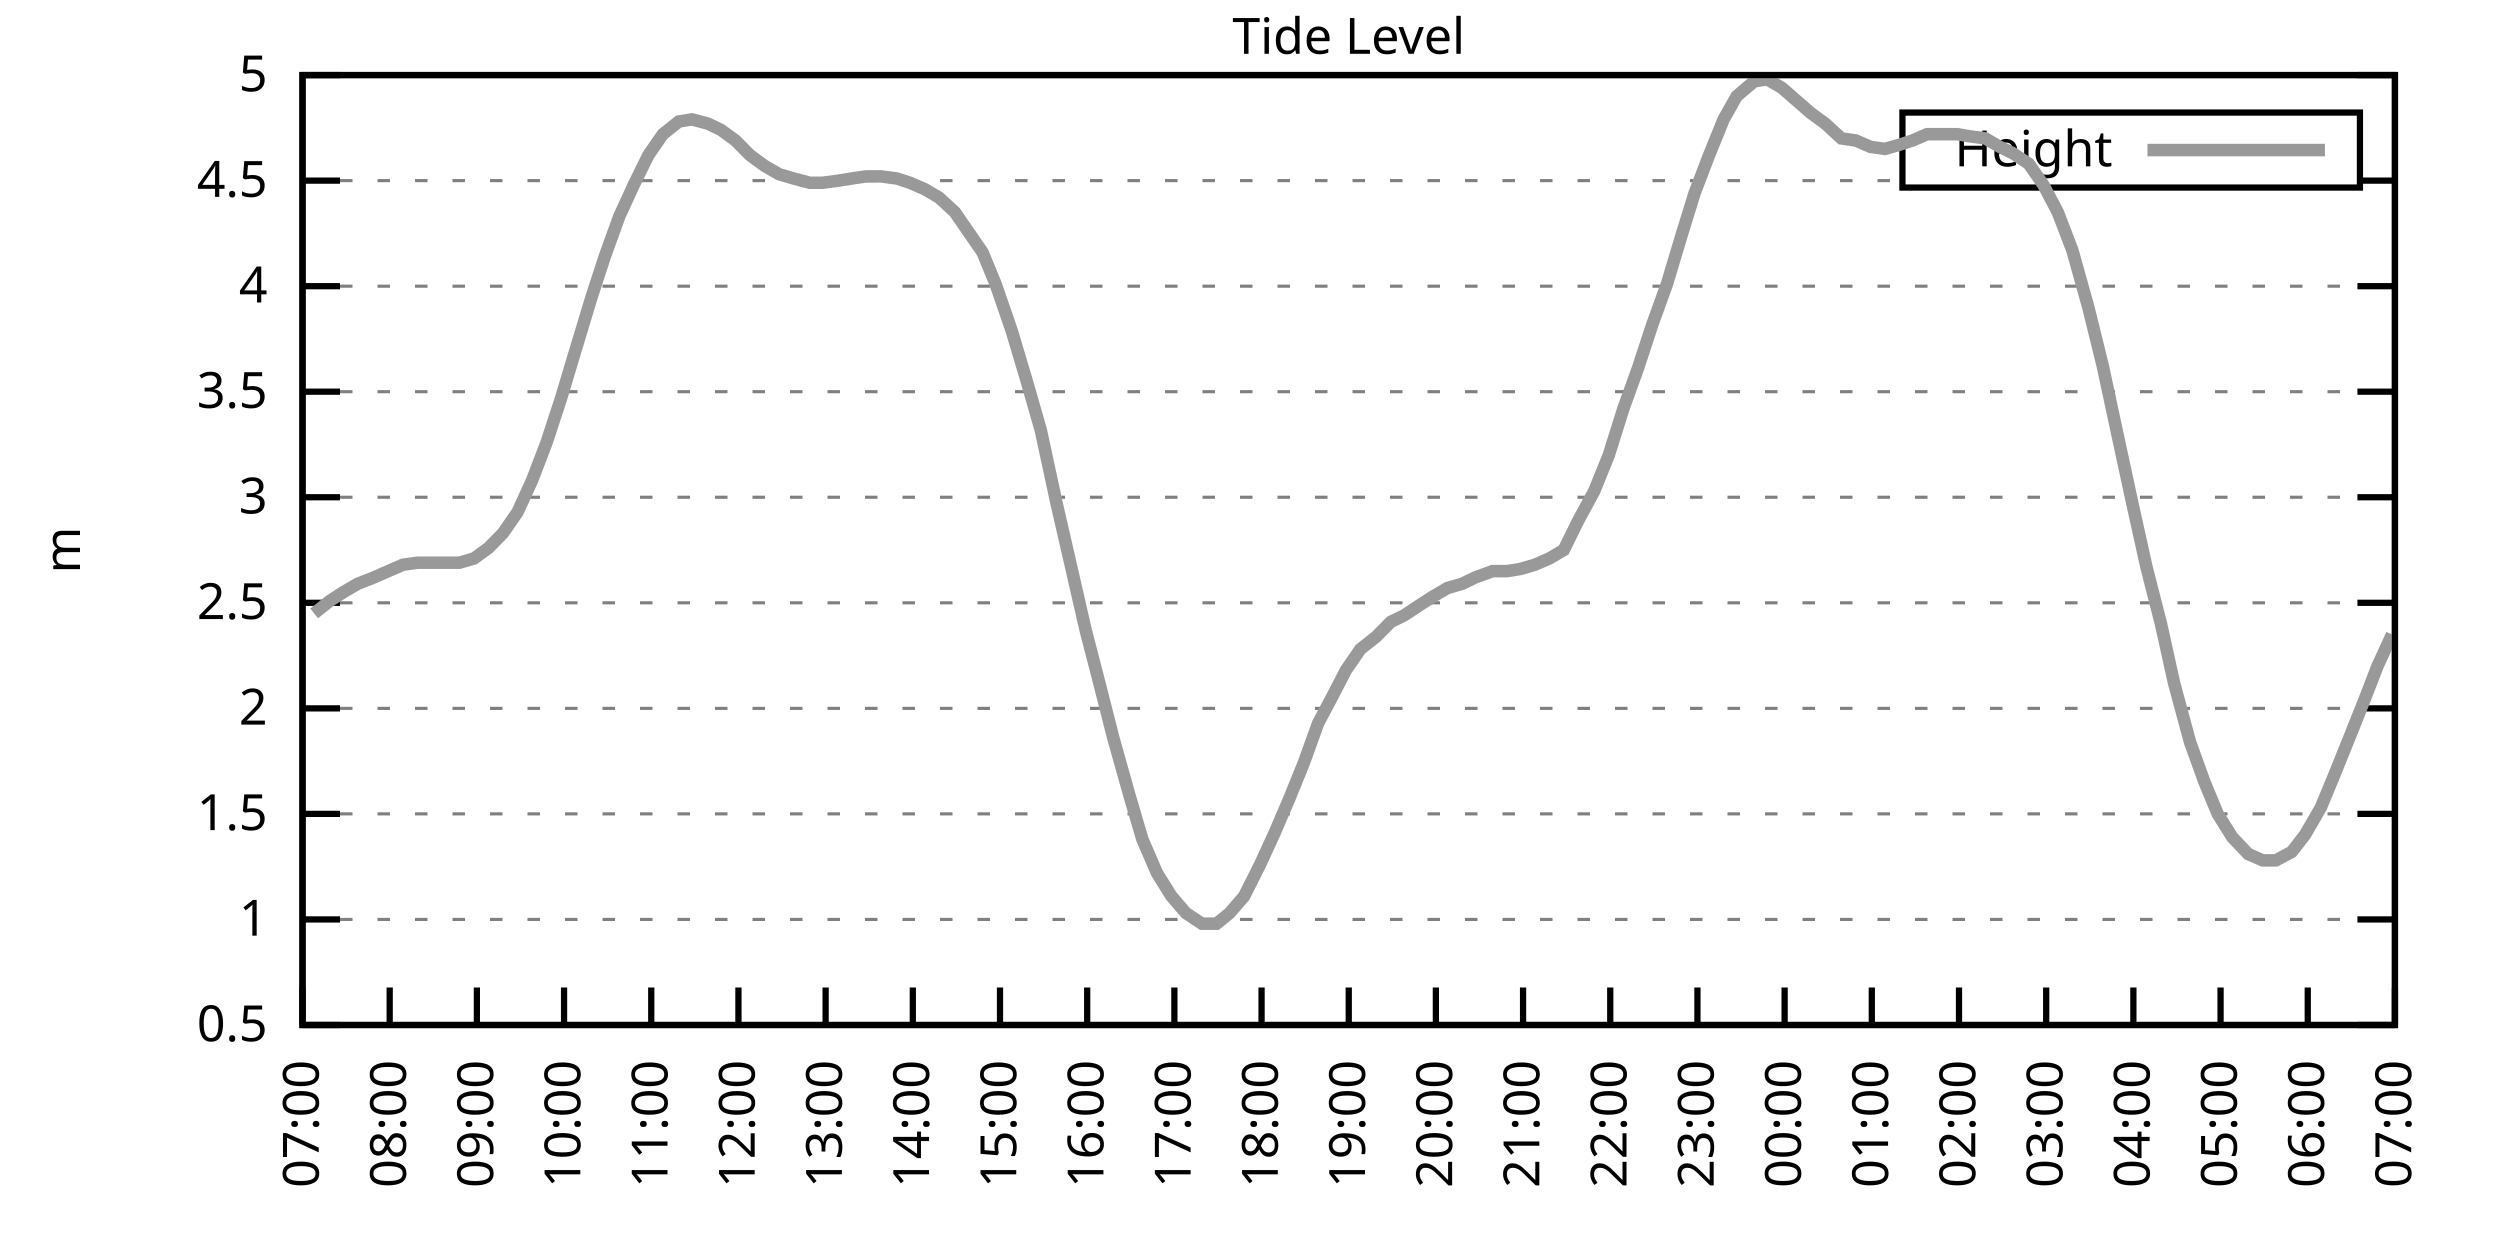
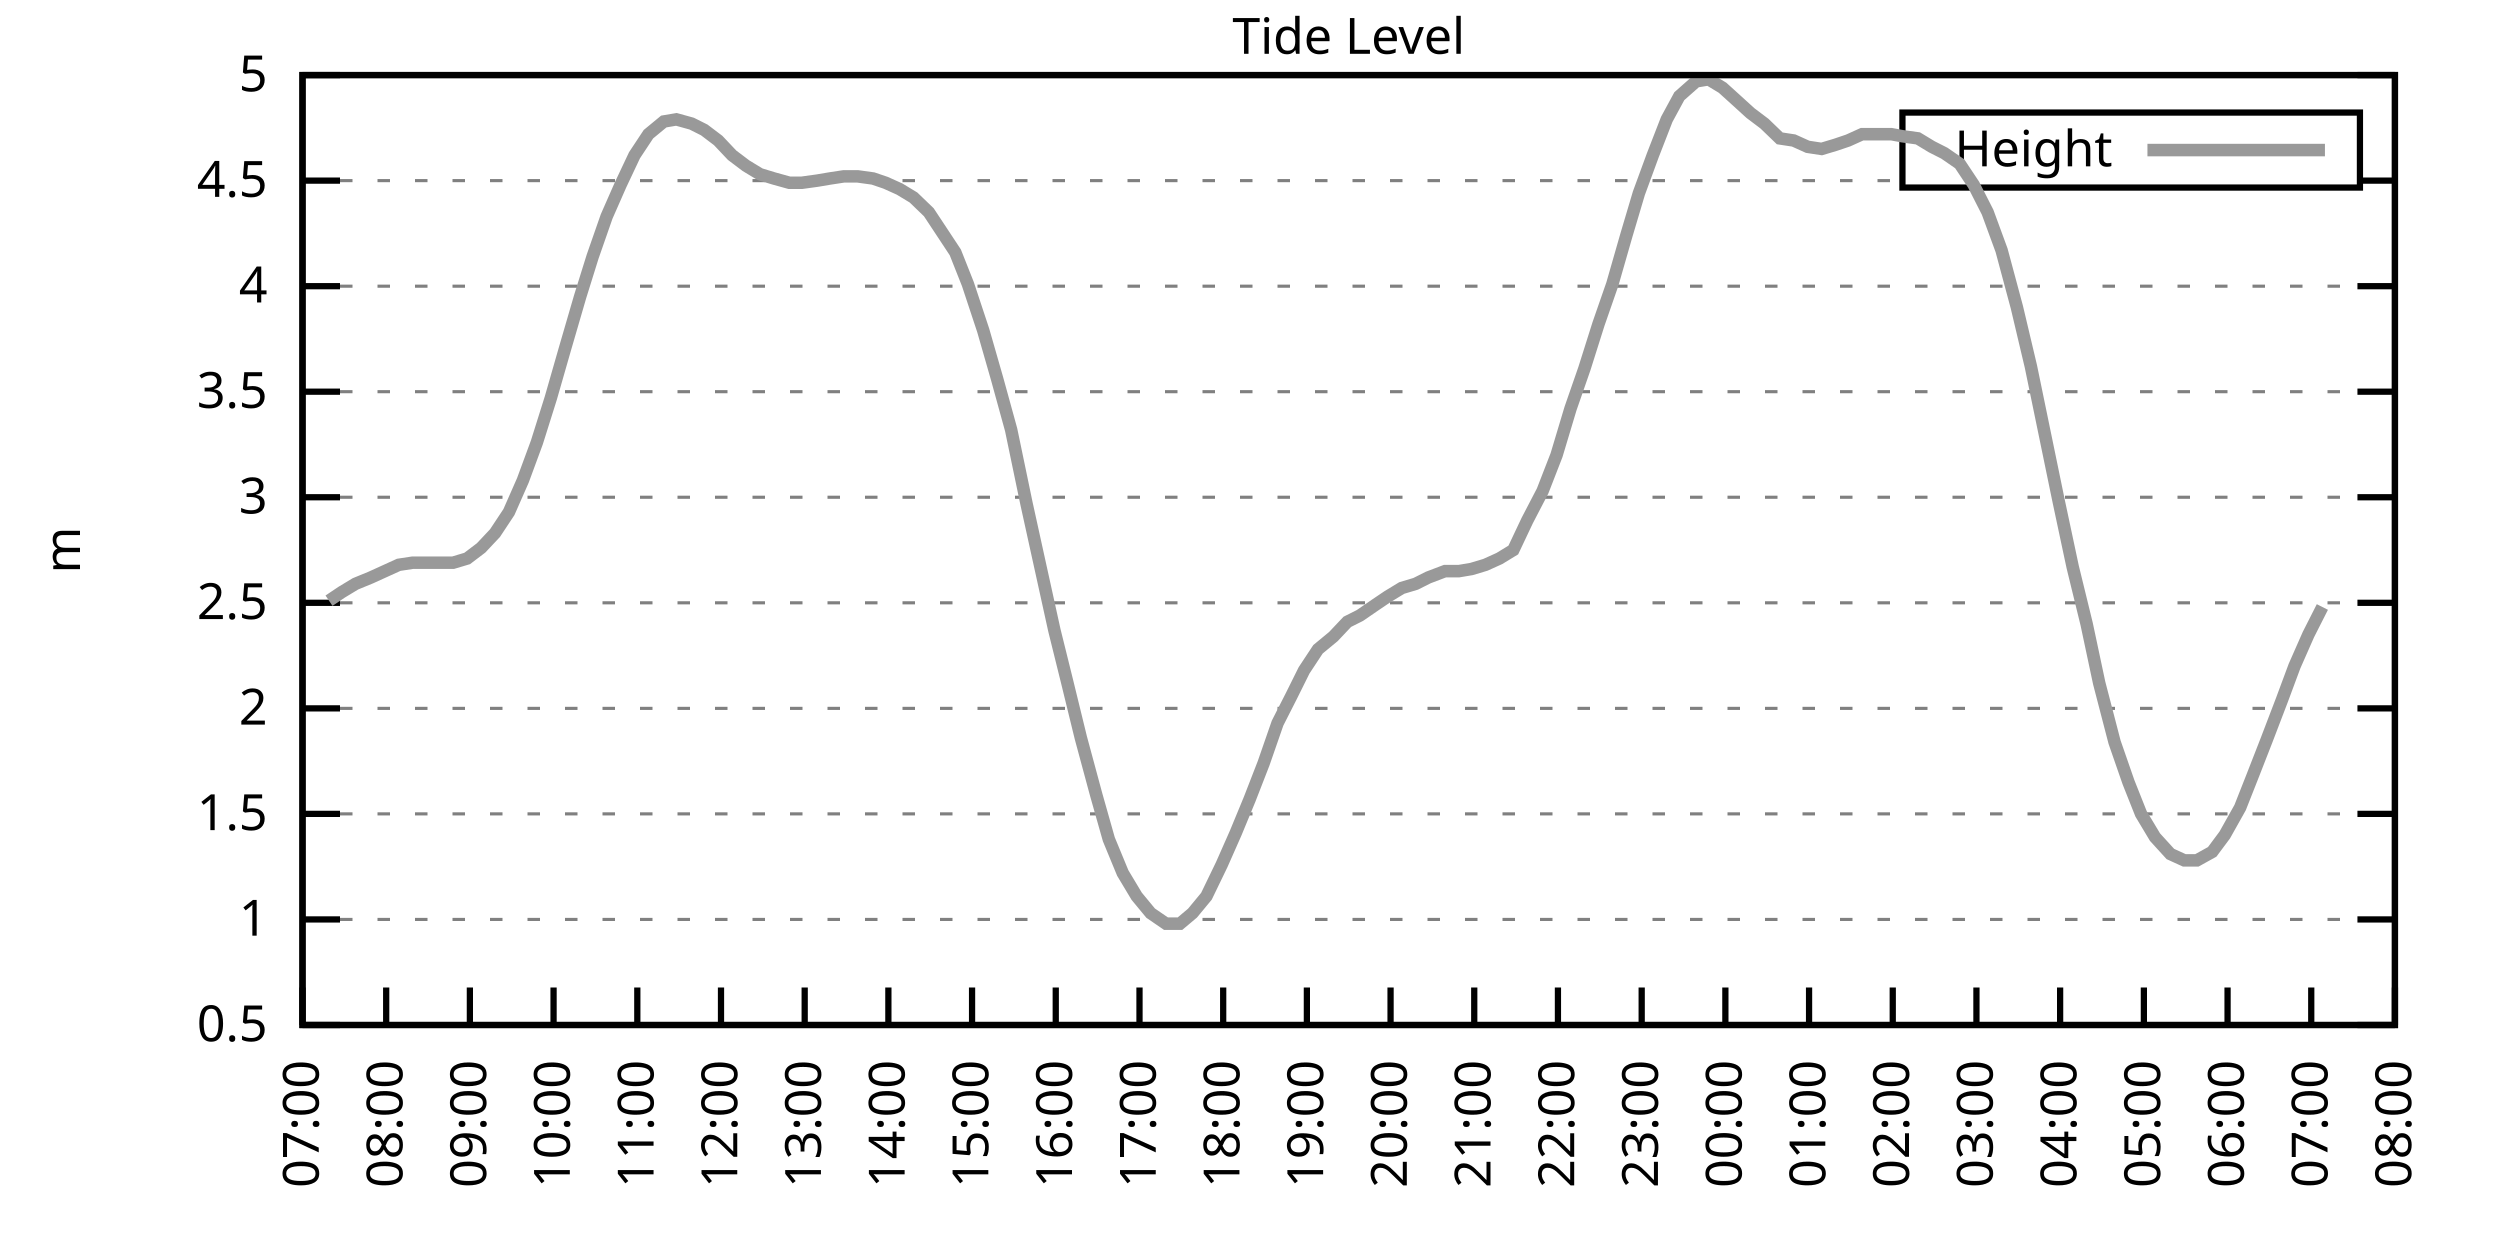
<svg xmlns="http://www.w3.org/2000/svg" xmlns:xlink="http://www.w3.org/1999/xlink" width="400" height="200" viewBox="0 0 400 200">
  <g id="gnuplot_canvas">
    <rect x="0" y="0" width="400" height="200" fill="none" />
    <defs>
      <circle id="gpDot" r="0.5" stroke-width="0.5" stroke="currentColor" />
      <path id="gpPt0" stroke-width="0.333" stroke="currentColor" d="M-1,0 h2 M0,-1 v2" />
      <path id="gpPt1" stroke-width="0.333" stroke="currentColor" d="M-1,-1 L1,1 M1,-1 L-1,1" />
      <path id="gpPt2" stroke-width="0.333" stroke="currentColor" d="M-1,0 L1,0 M0,-1 L0,1 M-1,-1 L1,1 M-1,1 L1,-1" />
      <rect id="gpPt3" stroke-width="0.333" stroke="currentColor" x="-1" y="-1" width="2" height="2" />
      <rect id="gpPt4" stroke-width="0.333" stroke="currentColor" fill="currentColor" x="-1" y="-1" width="2" height="2" />
      <circle id="gpPt5" stroke-width="0.333" stroke="currentColor" cx="0" cy="0" r="1" />
      <use xlink:href="#gpPt5" id="gpPt6" fill="currentColor" stroke="none" />
      <path id="gpPt7" stroke-width="0.333" stroke="currentColor" d="M0,-1.33 L-1.33,0.67 L1.33,0.67 z" />
      <use xlink:href="#gpPt7" id="gpPt8" fill="currentColor" stroke="none" />
      <use xlink:href="#gpPt7" id="gpPt9" stroke="currentColor" transform="rotate(180)" />
      <use xlink:href="#gpPt9" id="gpPt10" fill="currentColor" stroke="none" />
      <use xlink:href="#gpPt3" id="gpPt11" stroke="currentColor" transform="rotate(45)" />
      <use xlink:href="#gpPt11" id="gpPt12" fill="currentColor" stroke="none" />
      <path id="gpPt13" stroke-width="0.333" stroke="currentColor" d="M0,1.330 L1.265,0.411 L0.782,-1.067 L-0.782,-1.076 L-1.265,0.411 z" />
      <use xlink:href="#gpPt13" id="gpPt14" fill="currentColor" stroke="none" />
      <filter id="textbox" filterUnits="objectBoundingBox" x="0" y="0" height="1" width="1">
        <feFlood flood-color="white" flood-opacity="1" result="bgnd" />
        <feComposite in="SourceGraphic" in2="bgnd" operator="atop" />
      </filter>
      <filter id="greybox" filterUnits="objectBoundingBox" x="0" y="0" height="1" width="1">
        <feFlood flood-color="lightgrey" flood-opacity="1" result="grey" />
        <feComposite in="SourceGraphic" in2="grey" operator="atop" />
      </filter>
    </defs>
    <g fill="none" color="white" stroke="currentColor" stroke-width="1.00" stroke-linecap="butt" stroke-linejoin="miter">
</g>
    <g fill="none" color="black" stroke="currentColor" stroke-width="1.00" stroke-linecap="butt" stroke-linejoin="miter">
      <g stroke="none" shape-rendering="crispEdges">
        <polygon fill="rgb(255, 255, 255)" points="48.40,164.00 383.18,164.00 383.18,12.02 48.40,12.02 " />
      </g>
    </g>
    <g fill="none" color="black" stroke="currentColor" stroke-width="1.00" stroke-linecap="butt" stroke-linejoin="miter">
</g>
    <g fill="none" color="black" stroke="black" stroke-width="0.50" stroke-linecap="butt" stroke-linejoin="miter">
</g>
    <g fill="none" color="gray" stroke="currentColor" stroke-width="0.50" stroke-linecap="butt" stroke-linejoin="miter">
      <path stroke="gray" stroke-dasharray="2,4" class="gridline" d="M48.40,164.00 L383.19,164.00  " />
    </g>
    <g fill="none" color="gray" stroke="gray" stroke-width="1.00" stroke-linecap="butt" stroke-linejoin="miter">
</g>
    <g fill="none" color="black" stroke="currentColor" stroke-width="1.00" stroke-linecap="butt" stroke-linejoin="miter">
      <path stroke="black" d="M48.40,164.00 L54.40,164.00 M383.19,164.00 L377.19,164.00  " />
      <g transform="translate(42.80,166.60)" stroke="none" fill="black" font-family="Sans" font-size="8.00" text-anchor="end">
        <text>
          <tspan font-family="Sans"> 0.5</tspan>
        </text>
      </g>
    </g>
    <g fill="none" color="black" stroke="currentColor" stroke-width="1.00" stroke-linecap="butt" stroke-linejoin="miter">
</g>
    <g fill="none" color="black" stroke="black" stroke-width="0.50" stroke-linecap="butt" stroke-linejoin="miter">
</g>
    <g fill="none" color="gray" stroke="currentColor" stroke-width="0.50" stroke-linecap="butt" stroke-linejoin="miter">
      <path stroke="gray" stroke-dasharray="2,4" class="gridline" d="M48.40,147.11 L383.19,147.11  " />
    </g>
    <g fill="none" color="gray" stroke="gray" stroke-width="1.00" stroke-linecap="butt" stroke-linejoin="miter">
</g>
    <g fill="none" color="black" stroke="currentColor" stroke-width="1.00" stroke-linecap="butt" stroke-linejoin="miter">
      <path stroke="black" d="M48.40,147.11 L54.40,147.11 M383.19,147.11 L377.19,147.11  " />
      <g transform="translate(42.80,149.71)" stroke="none" fill="black" font-family="Sans" font-size="8.00" text-anchor="end">
        <text>
          <tspan font-family="Sans"> 1</tspan>
        </text>
      </g>
    </g>
    <g fill="none" color="black" stroke="currentColor" stroke-width="1.00" stroke-linecap="butt" stroke-linejoin="miter">
</g>
    <g fill="none" color="black" stroke="black" stroke-width="0.50" stroke-linecap="butt" stroke-linejoin="miter">
</g>
    <g fill="none" color="gray" stroke="currentColor" stroke-width="0.50" stroke-linecap="butt" stroke-linejoin="miter">
      <path stroke="gray" stroke-dasharray="2,4" class="gridline" d="M48.40,130.22 L383.19,130.22  " />
    </g>
    <g fill="none" color="gray" stroke="gray" stroke-width="1.00" stroke-linecap="butt" stroke-linejoin="miter">
</g>
    <g fill="none" color="black" stroke="currentColor" stroke-width="1.00" stroke-linecap="butt" stroke-linejoin="miter">
      <path stroke="black" d="M48.40,130.22 L54.40,130.22 M383.19,130.22 L377.19,130.22  " />
      <g transform="translate(42.80,132.82)" stroke="none" fill="black" font-family="Sans" font-size="8.00" text-anchor="end">
        <text>
          <tspan font-family="Sans"> 1.5</tspan>
        </text>
      </g>
    </g>
    <g fill="none" color="black" stroke="currentColor" stroke-width="1.00" stroke-linecap="butt" stroke-linejoin="miter">
</g>
    <g fill="none" color="black" stroke="black" stroke-width="0.50" stroke-linecap="butt" stroke-linejoin="miter">
</g>
    <g fill="none" color="gray" stroke="currentColor" stroke-width="0.50" stroke-linecap="butt" stroke-linejoin="miter">
      <path stroke="gray" stroke-dasharray="2,4" class="gridline" d="M48.40,113.34 L383.19,113.34  " />
    </g>
    <g fill="none" color="gray" stroke="gray" stroke-width="1.00" stroke-linecap="butt" stroke-linejoin="miter">
</g>
    <g fill="none" color="black" stroke="currentColor" stroke-width="1.00" stroke-linecap="butt" stroke-linejoin="miter">
      <path stroke="black" d="M48.40,113.34 L54.40,113.34 M383.19,113.34 L377.19,113.34  " />
      <g transform="translate(42.80,115.94)" stroke="none" fill="black" font-family="Sans" font-size="8.00" text-anchor="end">
        <text>
          <tspan font-family="Sans"> 2</tspan>
        </text>
      </g>
    </g>
    <g fill="none" color="black" stroke="currentColor" stroke-width="1.00" stroke-linecap="butt" stroke-linejoin="miter">
</g>
    <g fill="none" color="black" stroke="black" stroke-width="0.50" stroke-linecap="butt" stroke-linejoin="miter">
</g>
    <g fill="none" color="gray" stroke="currentColor" stroke-width="0.50" stroke-linecap="butt" stroke-linejoin="miter">
      <path stroke="gray" stroke-dasharray="2,4" class="gridline" d="M48.40,96.45 L383.19,96.45  " />
    </g>
    <g fill="none" color="gray" stroke="gray" stroke-width="1.00" stroke-linecap="butt" stroke-linejoin="miter">
</g>
    <g fill="none" color="black" stroke="currentColor" stroke-width="1.00" stroke-linecap="butt" stroke-linejoin="miter">
      <path stroke="black" d="M48.40,96.45 L54.40,96.45 M383.19,96.45 L377.19,96.45  " />
      <g transform="translate(42.80,99.05)" stroke="none" fill="black" font-family="Sans" font-size="8.00" text-anchor="end">
        <text>
          <tspan font-family="Sans"> 2.5</tspan>
        </text>
      </g>
    </g>
    <g fill="none" color="black" stroke="currentColor" stroke-width="1.00" stroke-linecap="butt" stroke-linejoin="miter">
</g>
    <g fill="none" color="black" stroke="black" stroke-width="0.50" stroke-linecap="butt" stroke-linejoin="miter">
</g>
    <g fill="none" color="gray" stroke="currentColor" stroke-width="0.50" stroke-linecap="butt" stroke-linejoin="miter">
      <path stroke="gray" stroke-dasharray="2,4" class="gridline" d="M48.40,79.56 L383.19,79.56  " />
    </g>
    <g fill="none" color="gray" stroke="gray" stroke-width="1.00" stroke-linecap="butt" stroke-linejoin="miter">
</g>
    <g fill="none" color="black" stroke="currentColor" stroke-width="1.00" stroke-linecap="butt" stroke-linejoin="miter">
      <path stroke="black" d="M48.40,79.56 L54.40,79.56 M383.19,79.56 L377.19,79.56  " />
      <g transform="translate(42.80,82.16)" stroke="none" fill="black" font-family="Sans" font-size="8.00" text-anchor="end">
        <text>
          <tspan font-family="Sans"> 3</tspan>
        </text>
      </g>
    </g>
    <g fill="none" color="black" stroke="currentColor" stroke-width="1.00" stroke-linecap="butt" stroke-linejoin="miter">
</g>
    <g fill="none" color="black" stroke="black" stroke-width="0.50" stroke-linecap="butt" stroke-linejoin="miter">
</g>
    <g fill="none" color="gray" stroke="currentColor" stroke-width="0.50" stroke-linecap="butt" stroke-linejoin="miter">
      <path stroke="gray" stroke-dasharray="2,4" class="gridline" d="M48.40,62.67 L383.19,62.67  " />
    </g>
    <g fill="none" color="gray" stroke="gray" stroke-width="1.00" stroke-linecap="butt" stroke-linejoin="miter">
</g>
    <g fill="none" color="black" stroke="currentColor" stroke-width="1.00" stroke-linecap="butt" stroke-linejoin="miter">
      <path stroke="black" d="M48.40,62.67 L54.40,62.67 M383.19,62.67 L377.19,62.67  " />
      <g transform="translate(42.80,65.27)" stroke="none" fill="black" font-family="Sans" font-size="8.00" text-anchor="end">
        <text>
          <tspan font-family="Sans"> 3.5</tspan>
        </text>
      </g>
    </g>
    <g fill="none" color="black" stroke="currentColor" stroke-width="1.00" stroke-linecap="butt" stroke-linejoin="miter">
</g>
    <g fill="none" color="black" stroke="black" stroke-width="0.50" stroke-linecap="butt" stroke-linejoin="miter">
</g>
    <g fill="none" color="gray" stroke="currentColor" stroke-width="0.50" stroke-linecap="butt" stroke-linejoin="miter">
      <path stroke="gray" stroke-dasharray="2,4" class="gridline" d="M48.40,45.79 L383.19,45.79  " />
    </g>
    <g fill="none" color="gray" stroke="gray" stroke-width="1.00" stroke-linecap="butt" stroke-linejoin="miter">
</g>
    <g fill="none" color="black" stroke="currentColor" stroke-width="1.00" stroke-linecap="butt" stroke-linejoin="miter">
      <path stroke="black" d="M48.40,45.79 L54.40,45.79 M383.19,45.79 L377.19,45.79  " />
      <g transform="translate(42.80,48.39)" stroke="none" fill="black" font-family="Sans" font-size="8.00" text-anchor="end">
        <text>
          <tspan font-family="Sans"> 4</tspan>
        </text>
      </g>
    </g>
    <g fill="none" color="black" stroke="currentColor" stroke-width="1.00" stroke-linecap="butt" stroke-linejoin="miter">
</g>
    <g fill="none" color="black" stroke="black" stroke-width="0.50" stroke-linecap="butt" stroke-linejoin="miter">
</g>
    <g fill="none" color="gray" stroke="currentColor" stroke-width="0.50" stroke-linecap="butt" stroke-linejoin="miter">
      <path stroke="gray" stroke-dasharray="2,4" class="gridline" d="M48.40,28.90 L304.39,28.90 M377.59,28.90 L383.19,28.90  " />
    </g>
    <g fill="none" color="gray" stroke="gray" stroke-width="1.00" stroke-linecap="butt" stroke-linejoin="miter">
</g>
    <g fill="none" color="black" stroke="currentColor" stroke-width="1.00" stroke-linecap="butt" stroke-linejoin="miter">
      <path stroke="black" d="M48.40,28.90 L54.40,28.90 M383.19,28.90 L377.19,28.90  " />
      <g transform="translate(42.80,31.50)" stroke="none" fill="black" font-family="Sans" font-size="8.00" text-anchor="end">
        <text>
          <tspan font-family="Sans"> 4.5</tspan>
        </text>
      </g>
    </g>
    <g fill="none" color="black" stroke="currentColor" stroke-width="1.00" stroke-linecap="butt" stroke-linejoin="miter">
</g>
    <g fill="none" color="black" stroke="black" stroke-width="0.50" stroke-linecap="butt" stroke-linejoin="miter">
</g>
    <g fill="none" color="gray" stroke="currentColor" stroke-width="0.50" stroke-linecap="butt" stroke-linejoin="miter">
      <path stroke="gray" stroke-dasharray="2,4" class="gridline" d="M48.40,12.01 L383.19,12.01  " />
    </g>
    <g fill="none" color="gray" stroke="gray" stroke-width="1.00" stroke-linecap="butt" stroke-linejoin="miter">
</g>
    <g fill="none" color="black" stroke="currentColor" stroke-width="1.00" stroke-linecap="butt" stroke-linejoin="miter">
      <path stroke="black" d="M48.40,12.01 L54.40,12.01 M383.19,12.01 L377.19,12.01  " />
      <g transform="translate(42.80,14.61)" stroke="none" fill="black" font-family="Sans" font-size="8.00" text-anchor="end">
        <text>
          <tspan font-family="Sans"> 5</tspan>
        </text>
      </g>
    </g>
    <g fill="none" color="black" stroke="currentColor" stroke-width="1.00" stroke-linecap="butt" stroke-linejoin="miter">
      <path stroke="black" d="M48.40,164.00 L48.40,158.00  " />
      <g transform="translate(51.00,169.60) rotate(270.00)" stroke="none" fill="black" font-family="Sans" font-size="8.00" text-anchor="end">
        <text>
          <tspan font-family="Sans">07:00</tspan>
        </text>
      </g>
    </g>
    <g fill="none" color="black" stroke="currentColor" stroke-width="1.00" stroke-linecap="butt" stroke-linejoin="miter">
-       <path stroke="black" d="M62.35,164.00 L62.35,158.00  " />
-       <g transform="translate(64.95,169.60) rotate(270.00)" stroke="none" fill="black" font-family="Sans" font-size="8.00" text-anchor="end">
+       <path stroke="black" d="M61.79,164.00 L61.79,158.00  " />
+       <g transform="translate(64.39,169.60) rotate(270.00)" stroke="none" fill="black" font-family="Sans" font-size="8.00" text-anchor="end">
        <text>
          <tspan font-family="Sans">08:00</tspan>
        </text>
      </g>
    </g>
    <g fill="none" color="black" stroke="currentColor" stroke-width="1.00" stroke-linecap="butt" stroke-linejoin="miter">
-       <path stroke="black" d="M76.30,164.00 L76.30,158.00  " />
-       <g transform="translate(78.90,169.60) rotate(270.00)" stroke="none" fill="black" font-family="Sans" font-size="8.00" text-anchor="end">
+       <path stroke="black" d="M75.18,164.00 L75.18,158.00  " />
+       <g transform="translate(77.78,169.60) rotate(270.00)" stroke="none" fill="black" font-family="Sans" font-size="8.00" text-anchor="end">
        <text>
          <tspan font-family="Sans">09:00</tspan>
        </text>
      </g>
    </g>
    <g fill="none" color="black" stroke="currentColor" stroke-width="1.00" stroke-linecap="butt" stroke-linejoin="miter">
-       <path stroke="black" d="M90.25,164.00 L90.25,158.00  " />
-       <g transform="translate(92.85,169.60) rotate(270.00)" stroke="none" fill="black" font-family="Sans" font-size="8.00" text-anchor="end">
+       <path stroke="black" d="M88.57,164.00 L88.57,158.00  " />
+       <g transform="translate(91.17,169.60) rotate(270.00)" stroke="none" fill="black" font-family="Sans" font-size="8.00" text-anchor="end">
        <text>
          <tspan font-family="Sans">10:00</tspan>
        </text>
      </g>
    </g>
    <g fill="none" color="black" stroke="currentColor" stroke-width="1.00" stroke-linecap="butt" stroke-linejoin="miter">
-       <path stroke="black" d="M104.20,164.00 L104.20,158.00  " />
-       <g transform="translate(106.80,169.60) rotate(270.00)" stroke="none" fill="black" font-family="Sans" font-size="8.00" text-anchor="end">
+       <path stroke="black" d="M101.97,164.00 L101.97,158.00  " />
+       <g transform="translate(104.57,169.60) rotate(270.00)" stroke="none" fill="black" font-family="Sans" font-size="8.00" text-anchor="end">
        <text>
          <tspan font-family="Sans">11:00</tspan>
        </text>
      </g>
    </g>
    <g fill="none" color="black" stroke="currentColor" stroke-width="1.00" stroke-linecap="butt" stroke-linejoin="miter">
-       <path stroke="black" d="M118.15,164.00 L118.15,158.00  " />
-       <g transform="translate(120.75,169.60) rotate(270.00)" stroke="none" fill="black" font-family="Sans" font-size="8.00" text-anchor="end">
+       <path stroke="black" d="M115.36,164.00 L115.36,158.00  " />
+       <g transform="translate(117.96,169.60) rotate(270.00)" stroke="none" fill="black" font-family="Sans" font-size="8.00" text-anchor="end">
        <text>
          <tspan font-family="Sans">12:00</tspan>
        </text>
      </g>
    </g>
    <g fill="none" color="black" stroke="currentColor" stroke-width="1.00" stroke-linecap="butt" stroke-linejoin="miter">
-       <path stroke="black" d="M132.10,164.00 L132.10,158.00  " />
-       <g transform="translate(134.70,169.60) rotate(270.00)" stroke="none" fill="black" font-family="Sans" font-size="8.00" text-anchor="end">
+       <path stroke="black" d="M128.75,164.00 L128.75,158.00  " />
+       <g transform="translate(131.35,169.60) rotate(270.00)" stroke="none" fill="black" font-family="Sans" font-size="8.00" text-anchor="end">
        <text>
          <tspan font-family="Sans">13:00</tspan>
        </text>
      </g>
    </g>
    <g fill="none" color="black" stroke="currentColor" stroke-width="1.00" stroke-linecap="butt" stroke-linejoin="miter">
-       <path stroke="black" d="M146.05,164.00 L146.05,158.00  " />
-       <g transform="translate(148.65,169.60) rotate(270.00)" stroke="none" fill="black" font-family="Sans" font-size="8.00" text-anchor="end">
+       <path stroke="black" d="M142.14,164.00 L142.14,158.00  " />
+       <g transform="translate(144.74,169.60) rotate(270.00)" stroke="none" fill="black" font-family="Sans" font-size="8.00" text-anchor="end">
        <text>
          <tspan font-family="Sans">14:00</tspan>
        </text>
      </g>
    </g>
    <g fill="none" color="black" stroke="currentColor" stroke-width="1.00" stroke-linecap="butt" stroke-linejoin="miter">
-       <path stroke="black" d="M160.00,164.00 L160.00,158.00  " />
-       <g transform="translate(162.60,169.60) rotate(270.00)" stroke="none" fill="black" font-family="Sans" font-size="8.00" text-anchor="end">
+       <path stroke="black" d="M155.53,164.00 L155.53,158.00  " />
+       <g transform="translate(158.13,169.60) rotate(270.00)" stroke="none" fill="black" font-family="Sans" font-size="8.00" text-anchor="end">
        <text>
          <tspan font-family="Sans">15:00</tspan>
        </text>
      </g>
    </g>
    <g fill="none" color="black" stroke="currentColor" stroke-width="1.00" stroke-linecap="butt" stroke-linejoin="miter">
-       <path stroke="black" d="M173.95,164.00 L173.95,158.00  " />
-       <g transform="translate(176.55,169.60) rotate(270.00)" stroke="none" fill="black" font-family="Sans" font-size="8.00" text-anchor="end">
+       <path stroke="black" d="M168.92,164.00 L168.92,158.00  " />
+       <g transform="translate(171.52,169.60) rotate(270.00)" stroke="none" fill="black" font-family="Sans" font-size="8.00" text-anchor="end">
        <text>
          <tspan font-family="Sans">16:00</tspan>
        </text>
      </g>
    </g>
    <g fill="none" color="black" stroke="currentColor" stroke-width="1.00" stroke-linecap="butt" stroke-linejoin="miter">
-       <path stroke="black" d="M187.90,164.00 L187.90,158.00  " />
-       <g transform="translate(190.50,169.60) rotate(270.00)" stroke="none" fill="black" font-family="Sans" font-size="8.00" text-anchor="end">
+       <path stroke="black" d="M182.32,164.00 L182.32,158.00  " />
+       <g transform="translate(184.92,169.60) rotate(270.00)" stroke="none" fill="black" font-family="Sans" font-size="8.00" text-anchor="end">
        <text>
          <tspan font-family="Sans">17:00</tspan>
        </text>
      </g>
    </g>
    <g fill="none" color="black" stroke="currentColor" stroke-width="1.00" stroke-linecap="butt" stroke-linejoin="miter">
-       <path stroke="black" d="M201.85,164.00 L201.85,158.00  " />
-       <g transform="translate(204.45,169.60) rotate(270.00)" stroke="none" fill="black" font-family="Sans" font-size="8.00" text-anchor="end">
+       <path stroke="black" d="M195.71,164.00 L195.71,158.00  " />
+       <g transform="translate(198.31,169.60) rotate(270.00)" stroke="none" fill="black" font-family="Sans" font-size="8.00" text-anchor="end">
        <text>
          <tspan font-family="Sans">18:00</tspan>
        </text>
      </g>
    </g>
    <g fill="none" color="black" stroke="currentColor" stroke-width="1.00" stroke-linecap="butt" stroke-linejoin="miter">
-       <path stroke="black" d="M215.80,164.00 L215.80,158.00  " />
-       <g transform="translate(218.40,169.60) rotate(270.00)" stroke="none" fill="black" font-family="Sans" font-size="8.00" text-anchor="end">
+       <path stroke="black" d="M209.10,164.00 L209.10,158.00  " />
+       <g transform="translate(211.70,169.60) rotate(270.00)" stroke="none" fill="black" font-family="Sans" font-size="8.00" text-anchor="end">
        <text>
          <tspan font-family="Sans">19:00</tspan>
        </text>
      </g>
    </g>
    <g fill="none" color="black" stroke="currentColor" stroke-width="1.00" stroke-linecap="butt" stroke-linejoin="miter">
-       <path stroke="black" d="M229.74,164.00 L229.74,158.00  " />
-       <g transform="translate(232.34,169.60) rotate(270.00)" stroke="none" fill="black" font-family="Sans" font-size="8.00" text-anchor="end">
+       <path stroke="black" d="M222.49,164.00 L222.49,158.00  " />
+       <g transform="translate(225.09,169.60) rotate(270.00)" stroke="none" fill="black" font-family="Sans" font-size="8.00" text-anchor="end">
        <text>
          <tspan font-family="Sans">20:00</tspan>
        </text>
      </g>
    </g>
    <g fill="none" color="black" stroke="currentColor" stroke-width="1.00" stroke-linecap="butt" stroke-linejoin="miter">
-       <path stroke="black" d="M243.69,164.00 L243.69,158.00  " />
-       <g transform="translate(246.29,169.60) rotate(270.00)" stroke="none" fill="black" font-family="Sans" font-size="8.00" text-anchor="end">
+       <path stroke="black" d="M235.88,164.00 L235.88,158.00  " />
+       <g transform="translate(238.48,169.60) rotate(270.00)" stroke="none" fill="black" font-family="Sans" font-size="8.00" text-anchor="end">
        <text>
          <tspan font-family="Sans">21:00</tspan>
        </text>
      </g>
    </g>
    <g fill="none" color="black" stroke="currentColor" stroke-width="1.00" stroke-linecap="butt" stroke-linejoin="miter">
-       <path stroke="black" d="M257.64,164.00 L257.64,158.00  " />
-       <g transform="translate(260.24,169.60) rotate(270.00)" stroke="none" fill="black" font-family="Sans" font-size="8.00" text-anchor="end">
+       <path stroke="black" d="M249.27,164.00 L249.27,158.00  " />
+       <g transform="translate(251.87,169.60) rotate(270.00)" stroke="none" fill="black" font-family="Sans" font-size="8.00" text-anchor="end">
        <text>
          <tspan font-family="Sans">22:00</tspan>
        </text>
      </g>
    </g>
    <g fill="none" color="black" stroke="currentColor" stroke-width="1.00" stroke-linecap="butt" stroke-linejoin="miter">
-       <path stroke="black" d="M271.59,164.00 L271.59,158.00  " />
-       <g transform="translate(274.19,169.60) rotate(270.00)" stroke="none" fill="black" font-family="Sans" font-size="8.00" text-anchor="end">
+       <path stroke="black" d="M262.67,164.00 L262.67,158.00  " />
+       <g transform="translate(265.27,169.60) rotate(270.00)" stroke="none" fill="black" font-family="Sans" font-size="8.00" text-anchor="end">
        <text>
          <tspan font-family="Sans">23:00</tspan>
        </text>
      </g>
    </g>
    <g fill="none" color="black" stroke="currentColor" stroke-width="1.00" stroke-linecap="butt" stroke-linejoin="miter">
-       <path stroke="black" d="M285.54,164.00 L285.54,158.00  " />
-       <g transform="translate(288.14,169.60) rotate(270.00)" stroke="none" fill="black" font-family="Sans" font-size="8.00" text-anchor="end">
+       <path stroke="black" d="M276.06,164.00 L276.06,158.00  " />
+       <g transform="translate(278.66,169.60) rotate(270.00)" stroke="none" fill="black" font-family="Sans" font-size="8.00" text-anchor="end">
        <text>
          <tspan font-family="Sans">00:00</tspan>
        </text>
      </g>
    </g>
    <g fill="none" color="black" stroke="currentColor" stroke-width="1.00" stroke-linecap="butt" stroke-linejoin="miter">
-       <path stroke="black" d="M299.49,164.00 L299.49,158.00  " />
-       <g transform="translate(302.09,169.60) rotate(270.00)" stroke="none" fill="black" font-family="Sans" font-size="8.00" text-anchor="end">
+       <path stroke="black" d="M289.45,164.00 L289.45,158.00  " />
+       <g transform="translate(292.05,169.60) rotate(270.00)" stroke="none" fill="black" font-family="Sans" font-size="8.00" text-anchor="end">
        <text>
          <tspan font-family="Sans">01:00</tspan>
        </text>
      </g>
    </g>
    <g fill="none" color="black" stroke="currentColor" stroke-width="1.00" stroke-linecap="butt" stroke-linejoin="miter">
-       <path stroke="black" d="M313.44,164.00 L313.44,158.00  " />
-       <g transform="translate(316.04,169.60) rotate(270.00)" stroke="none" fill="black" font-family="Sans" font-size="8.00" text-anchor="end">
+       <path stroke="black" d="M302.84,164.00 L302.84,158.00  " />
+       <g transform="translate(305.44,169.60) rotate(270.00)" stroke="none" fill="black" font-family="Sans" font-size="8.00" text-anchor="end">
        <text>
          <tspan font-family="Sans">02:00</tspan>
        </text>
      </g>
    </g>
    <g fill="none" color="black" stroke="currentColor" stroke-width="1.00" stroke-linecap="butt" stroke-linejoin="miter">
-       <path stroke="black" d="M327.39,164.00 L327.39,158.00  " />
-       <g transform="translate(329.99,169.60) rotate(270.00)" stroke="none" fill="black" font-family="Sans" font-size="8.00" text-anchor="end">
+       <path stroke="black" d="M316.23,164.00 L316.23,158.00  " />
+       <g transform="translate(318.83,169.60) rotate(270.00)" stroke="none" fill="black" font-family="Sans" font-size="8.00" text-anchor="end">
        <text>
          <tspan font-family="Sans">03:00</tspan>
        </text>
      </g>
    </g>
    <g fill="none" color="black" stroke="currentColor" stroke-width="1.00" stroke-linecap="butt" stroke-linejoin="miter">
-       <path stroke="black" d="M341.34,164.00 L341.34,158.00  " />
-       <g transform="translate(343.94,169.60) rotate(270.00)" stroke="none" fill="black" font-family="Sans" font-size="8.00" text-anchor="end">
+       <path stroke="black" d="M329.62,164.00 L329.62,158.00  " />
+       <g transform="translate(332.22,169.60) rotate(270.00)" stroke="none" fill="black" font-family="Sans" font-size="8.00" text-anchor="end">
        <text>
          <tspan font-family="Sans">04:00</tspan>
        </text>
      </g>
    </g>
    <g fill="none" color="black" stroke="currentColor" stroke-width="1.00" stroke-linecap="butt" stroke-linejoin="miter">
-       <path stroke="black" d="M355.29,164.00 L355.29,158.00  " />
-       <g transform="translate(357.89,169.60) rotate(270.00)" stroke="none" fill="black" font-family="Sans" font-size="8.00" text-anchor="end">
+       <path stroke="black" d="M343.02,164.00 L343.02,158.00  " />
+       <g transform="translate(345.62,169.60) rotate(270.00)" stroke="none" fill="black" font-family="Sans" font-size="8.00" text-anchor="end">
        <text>
          <tspan font-family="Sans">05:00</tspan>
        </text>
      </g>
    </g>
    <g fill="none" color="black" stroke="currentColor" stroke-width="1.00" stroke-linecap="butt" stroke-linejoin="miter">
-       <path stroke="black" d="M369.24,164.00 L369.24,158.00  " />
-       <g transform="translate(371.84,169.60) rotate(270.00)" stroke="none" fill="black" font-family="Sans" font-size="8.00" text-anchor="end">
+       <path stroke="black" d="M356.41,164.00 L356.41,158.00  " />
+       <g transform="translate(359.01,169.60) rotate(270.00)" stroke="none" fill="black" font-family="Sans" font-size="8.00" text-anchor="end">
        <text>
          <tspan font-family="Sans">06:00</tspan>
+         </text>
+       </g>
+     </g>
+     <g fill="none" color="black" stroke="currentColor" stroke-width="1.00" stroke-linecap="butt" stroke-linejoin="miter">
+       <path stroke="black" d="M369.80,164.00 L369.80,158.00  " />
+       <g transform="translate(372.40,169.60) rotate(270.00)" stroke="none" fill="black" font-family="Sans" font-size="8.00" text-anchor="end">
+         <text>
+           <tspan font-family="Sans">07:00</tspan>
        </text>
      </g>
    </g>
    <g fill="none" color="black" stroke="currentColor" stroke-width="1.00" stroke-linecap="butt" stroke-linejoin="miter">
      <path stroke="black" d="M383.19,164.00 L383.19,158.00  " />
      <g transform="translate(385.79,169.60) rotate(270.00)" stroke="none" fill="black" font-family="Sans" font-size="8.00" text-anchor="end">
        <text>
-           <tspan font-family="Sans">07:00</tspan>
+           <tspan font-family="Sans">08:00</tspan>
        </text>
      </g>
    </g>
    <g fill="none" color="black" stroke="currentColor" stroke-width="1.00" stroke-linecap="butt" stroke-linejoin="miter">
</g>
    <g fill="none" color="black" stroke="currentColor" stroke-width="1.00" stroke-linecap="butt" stroke-linejoin="miter">
      <path stroke="black" d="M48.40,12.01 L48.40,164.00 L383.19,164.00 L383.19,12.01 L48.40,12.01 Z  " />
    </g>
    <g fill="none" color="black" stroke="currentColor" stroke-width="1.00" stroke-linecap="butt" stroke-linejoin="miter">
</g>
    <g fill="none" color="black" stroke="currentColor" stroke-width="1.00" stroke-linecap="butt" stroke-linejoin="miter">
      <path stroke="black" d="M304.39,30.01 L304.39,18.01 L377.59,18.01 L377.59,30.01 L304.39,30.01 Z  " />
    </g>
    <g id="Tide_level_plot_1">
      <g fill="none" color="white" stroke="black" stroke-width="2.00" stroke-linecap="butt" stroke-linejoin="miter">
</g>
      <g fill="none" color="black" stroke="currentColor" stroke-width="2.00" stroke-linecap="butt" stroke-linejoin="miter">
        <g transform="translate(337.99,26.61)" stroke="none" fill="black" font-family="Sans" font-size="8.00" text-anchor="end">
          <text>
            <tspan font-family="Sans">Height</tspan>
          </text>
        </g>
      </g>
      <g fill="none" color="black" stroke="currentColor" stroke-width="2.00" stroke-linecap="butt" stroke-linejoin="miter">
-         <path stroke="rgb(153, 153, 153)" d="M343.59,24.01 L371.99,24.01 M50.26,98.14 L52.82,96.11 L54.91,94.76 L57.23,93.41 L59.79,92.40 L64.44,90.37   L66.77,90.03 L69.09,90.03 L71.18,90.03 L73.51,90.03 L75.83,89.36 L78.16,87.67 L80.48,85.30 L82.81,81.93   L85.13,76.86 L87.46,70.78 L89.78,63.69 L92.11,55.92 L94.67,47.47 L96.76,41.06 L99.08,34.64 L101.41,29.57   L103.73,24.84 L106.06,21.47 L108.62,19.44 L110.71,19.10 L113.27,19.78 L115.36,20.79 L117.68,22.48 L120.01,24.84   L122.33,26.53 L124.66,27.88 L126.98,28.56 L129.54,29.24 L131.63,29.24 L134.19,28.90 L136.28,28.56 L138.61,28.22   L140.93,28.22 L143.49,28.56 L145.58,29.24 L147.91,30.25 L150.23,31.60 L152.79,33.96 L154.88,37.00 L157.21,40.38   L159.30,45.45 L161.86,52.88 L164.18,60.65 L166.51,68.75 L169.06,80.57 L171.39,90.71 L173.71,100.84 L175.81,108.95   L178.13,118.07 L180.69,127.18 L182.78,134.28 L185.11,139.68 L187.43,143.40 L189.76,146.10 L192.31,147.79 L194.64,147.79   L196.73,146.10 L199.06,143.40 L201.61,138.33 L203.94,133.26 L206.26,127.86 L208.59,122.12 L210.91,115.70 L213.24,111.31   L215.33,107.26 L217.65,103.88 L220.21,101.85 L222.54,99.49 L224.63,98.48 L227.19,96.79 L229.28,95.44 L231.60,94.08   L233.93,93.41 L236.02,92.40 L238.81,91.38 L241.14,91.38 L243.23,91.04 L245.55,90.37 L247.88,89.36 L250.20,88.00   L252.53,83.28 L255.09,78.55 L257.41,72.81 L259.74,65.38 L262.06,58.96 L264.39,51.87 L266.71,45.45 L269.04,37.68   L271.13,30.92 L273.45,24.84 L275.78,19.10 L277.87,15.39 L280.66,13.02 L282.75,12.69 L285.08,14.04 L287.40,16.06   L289.73,18.09 L292.05,19.78 L294.61,22.14 L296.94,22.48 L299.26,23.49 L301.58,23.83 L303.91,23.16 L306.00,22.48   L308.33,21.47 L310.88,21.47 L313.21,21.47 L315.07,21.80 L317.63,22.14 L319.95,23.49 L322.04,24.51 L324.60,26.20   L326.93,29.57 L329.25,33.96 L331.58,40.04 L334.13,49.16 L336.46,58.62 L338.78,69.43 L341.11,80.24 L343.43,90.71   L345.76,99.83 L347.85,109.28 L350.41,118.74 L352.73,125.16 L354.83,130.22 L357.15,133.94 L359.71,136.64 L362.03,137.66   L364.13,137.66 L366.68,136.30 L368.78,133.60 L371.33,129.21 L373.43,124.14 L375.75,118.40 L378.31,111.99 L380.40,106.58   L382.73,101.52  " />
+         <path stroke="rgb(153, 153, 153)" d="M343.59,24.01 L371.99,24.01 M52.64,96.11 L54.65,94.76 L56.88,93.41 L59.34,92.40 L63.80,90.37 L66.03,90.03   L68.26,90.03 L70.27,90.03 L72.50,90.03 L74.74,89.36 L76.97,87.67 L79.20,85.30 L81.43,81.93 L83.66,76.86   L85.90,70.78 L88.13,63.69 L90.36,55.92 L92.82,47.47 L94.82,41.06 L97.06,34.64 L99.29,29.57 L101.52,24.84   L103.75,21.47 L106.21,19.44 L108.22,19.10 L110.67,19.78 L112.68,20.79 L114.91,22.48 L117.14,24.84 L119.38,26.53   L121.61,27.88 L123.84,28.56 L126.29,29.24 L128.30,29.24 L130.76,28.90 L132.77,28.56 L135.00,28.22 L137.23,28.22   L139.69,28.56 L141.69,29.24 L143.93,30.25 L146.16,31.60 L148.61,33.96 L150.62,37.00 L152.85,40.38 L154.86,45.45   L157.32,52.88 L159.55,60.65 L161.78,68.75 L164.24,80.57 L166.47,90.71 L168.70,100.84 L170.71,108.95 L172.94,118.07   L175.40,127.18 L177.41,134.28 L179.64,139.68 L181.87,143.40 L184.10,146.10 L186.56,147.79 L188.79,147.79 L190.80,146.10   L193.03,143.40 L195.48,138.33 L197.72,133.26 L199.95,127.86 L202.18,122.12 L204.41,115.70 L206.64,111.31 L208.65,107.26   L210.88,103.88 L213.34,101.85 L215.57,99.49 L217.58,98.48 L220.04,96.79 L222.04,95.44 L224.28,94.08 L226.51,93.41   L228.52,92.40 L231.20,91.38 L233.43,91.38 L235.44,91.04 L237.67,90.37 L239.90,89.36 L242.13,88.00 L244.36,83.28   L246.82,78.55 L249.05,72.81 L251.28,65.38 L253.51,58.96 L255.75,51.87 L257.98,45.45 L260.21,37.68 L262.22,30.92   L264.45,24.84 L266.68,19.10 L268.69,15.39 L271.37,13.02 L273.38,12.69 L275.61,14.04 L277.84,16.06 L280.07,18.09   L282.31,19.78 L284.76,22.14 L286.99,22.48 L289.23,23.49 L291.46,23.83 L293.69,23.16 L295.70,22.48 L297.93,21.47   L300.39,21.47 L302.62,21.47 L304.40,21.80 L306.86,22.14 L309.09,23.49 L311.10,24.51 L313.55,26.20 L315.79,29.57   L318.02,33.96 L320.25,40.04 L322.70,49.16 L324.94,58.62 L327.17,69.43 L329.40,80.24 L331.63,90.71 L333.86,99.83   L335.87,109.28 L338.33,118.74 L340.56,125.16 L342.57,130.22 L344.80,133.94 L347.26,136.64 L349.49,137.66 L351.50,137.66   L353.95,136.30 L355.96,133.60 L358.42,129.21 L360.42,124.14 L362.66,118.40 L365.11,111.99 L367.12,106.58 L369.35,101.52   L371.58,97.12  " />
      </g>
    </g>
    <g fill="none" color="black" stroke="currentColor" stroke-width="2.00" stroke-linecap="butt" stroke-linejoin="miter">
</g>
    <g fill="none" color="black" stroke="black" stroke-width="1.00" stroke-linecap="butt" stroke-linejoin="miter">
</g>
    <g fill="none" color="black" stroke="currentColor" stroke-width="1.00" stroke-linecap="butt" stroke-linejoin="miter">
      <path stroke="black" d="M48.40,12.01 L48.40,164.00 L383.19,164.00 L383.19,12.01 L48.40,12.01 Z  " />
      <g transform="translate(12.80,88.01) rotate(270.00)" stroke="none" fill="black" font-family="Sans" font-size="8.00" text-anchor="middle">
        <text>
          <tspan font-family="Sans">m</tspan>
        </text>
      </g>
    </g>
    <g fill="none" color="black" stroke="currentColor" stroke-width="1.00" stroke-linecap="butt" stroke-linejoin="miter">
</g>
    <g fill="none" color="black" stroke="currentColor" stroke-width="1.00" stroke-linecap="butt" stroke-linejoin="miter">
      <g transform="translate(215.79,8.61)" stroke="none" fill="black" font-family="Sans" font-size="8.00" text-anchor="middle">
        <text>
          <tspan font-family="Sans">Tide Level</tspan>
        </text>
      </g>
    </g>
    <g fill="none" color="black" stroke="currentColor" stroke-width="1.00" stroke-linecap="butt" stroke-linejoin="miter">
</g>
  </g>
</svg>
